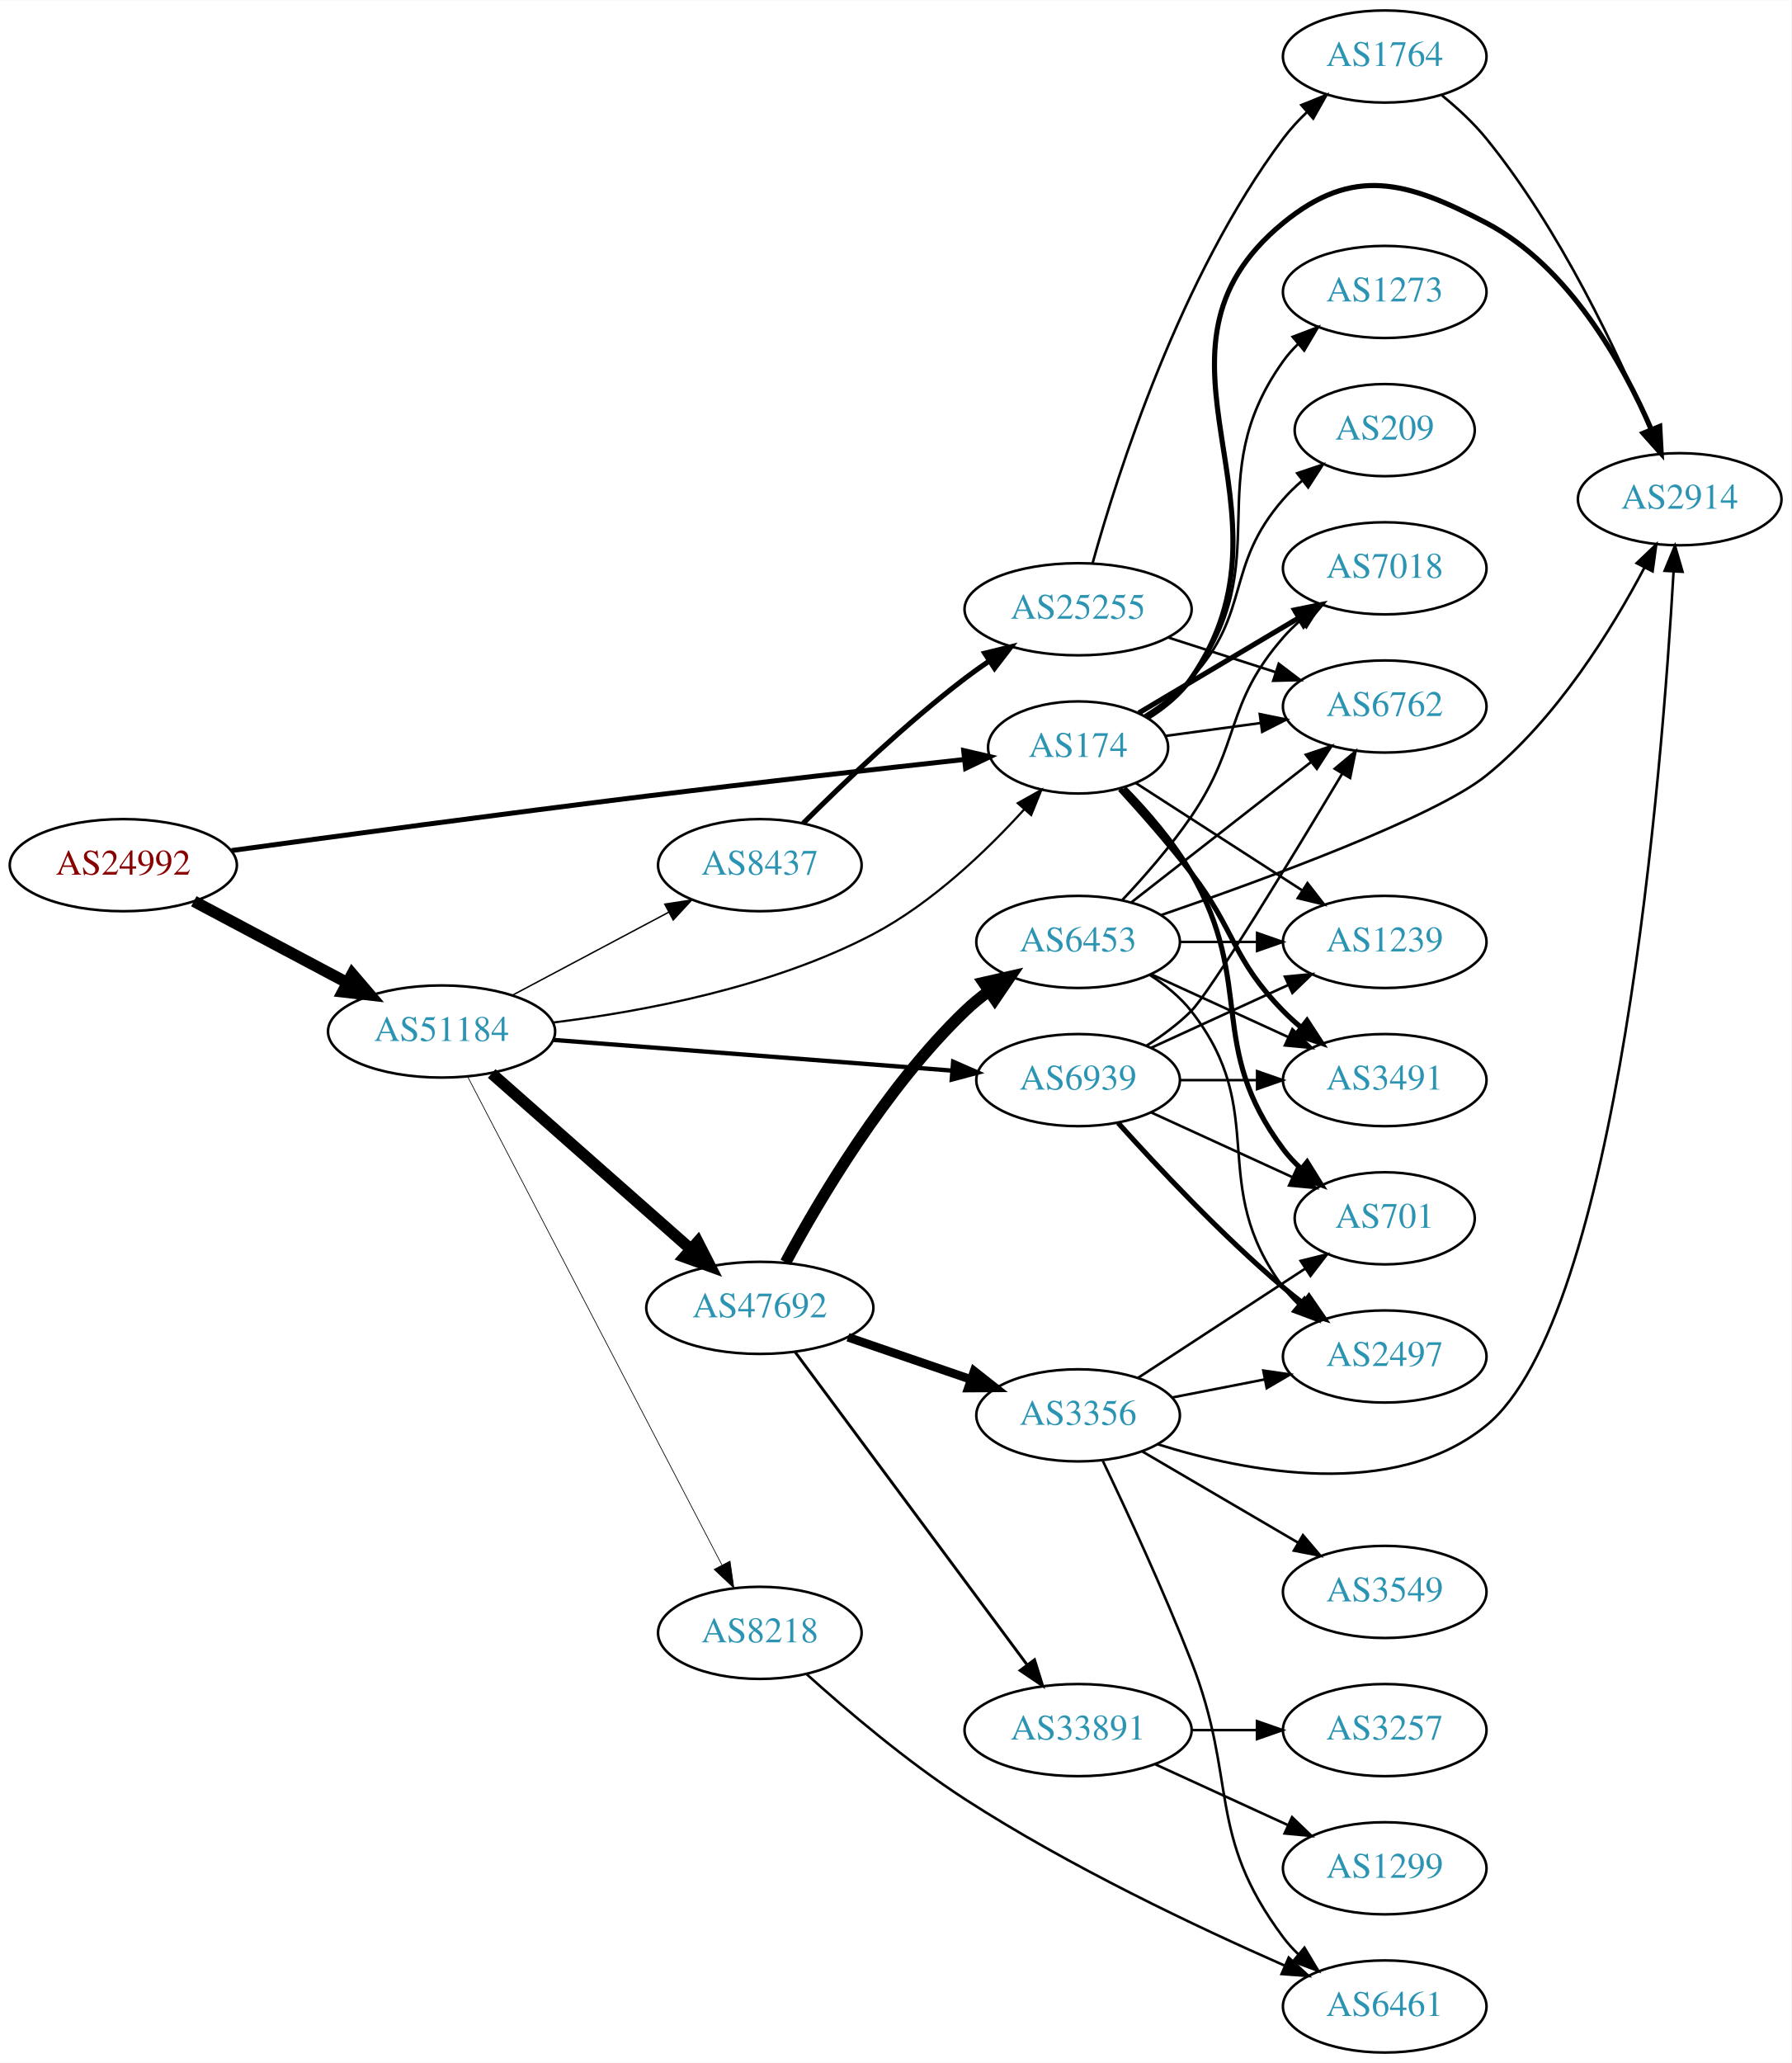
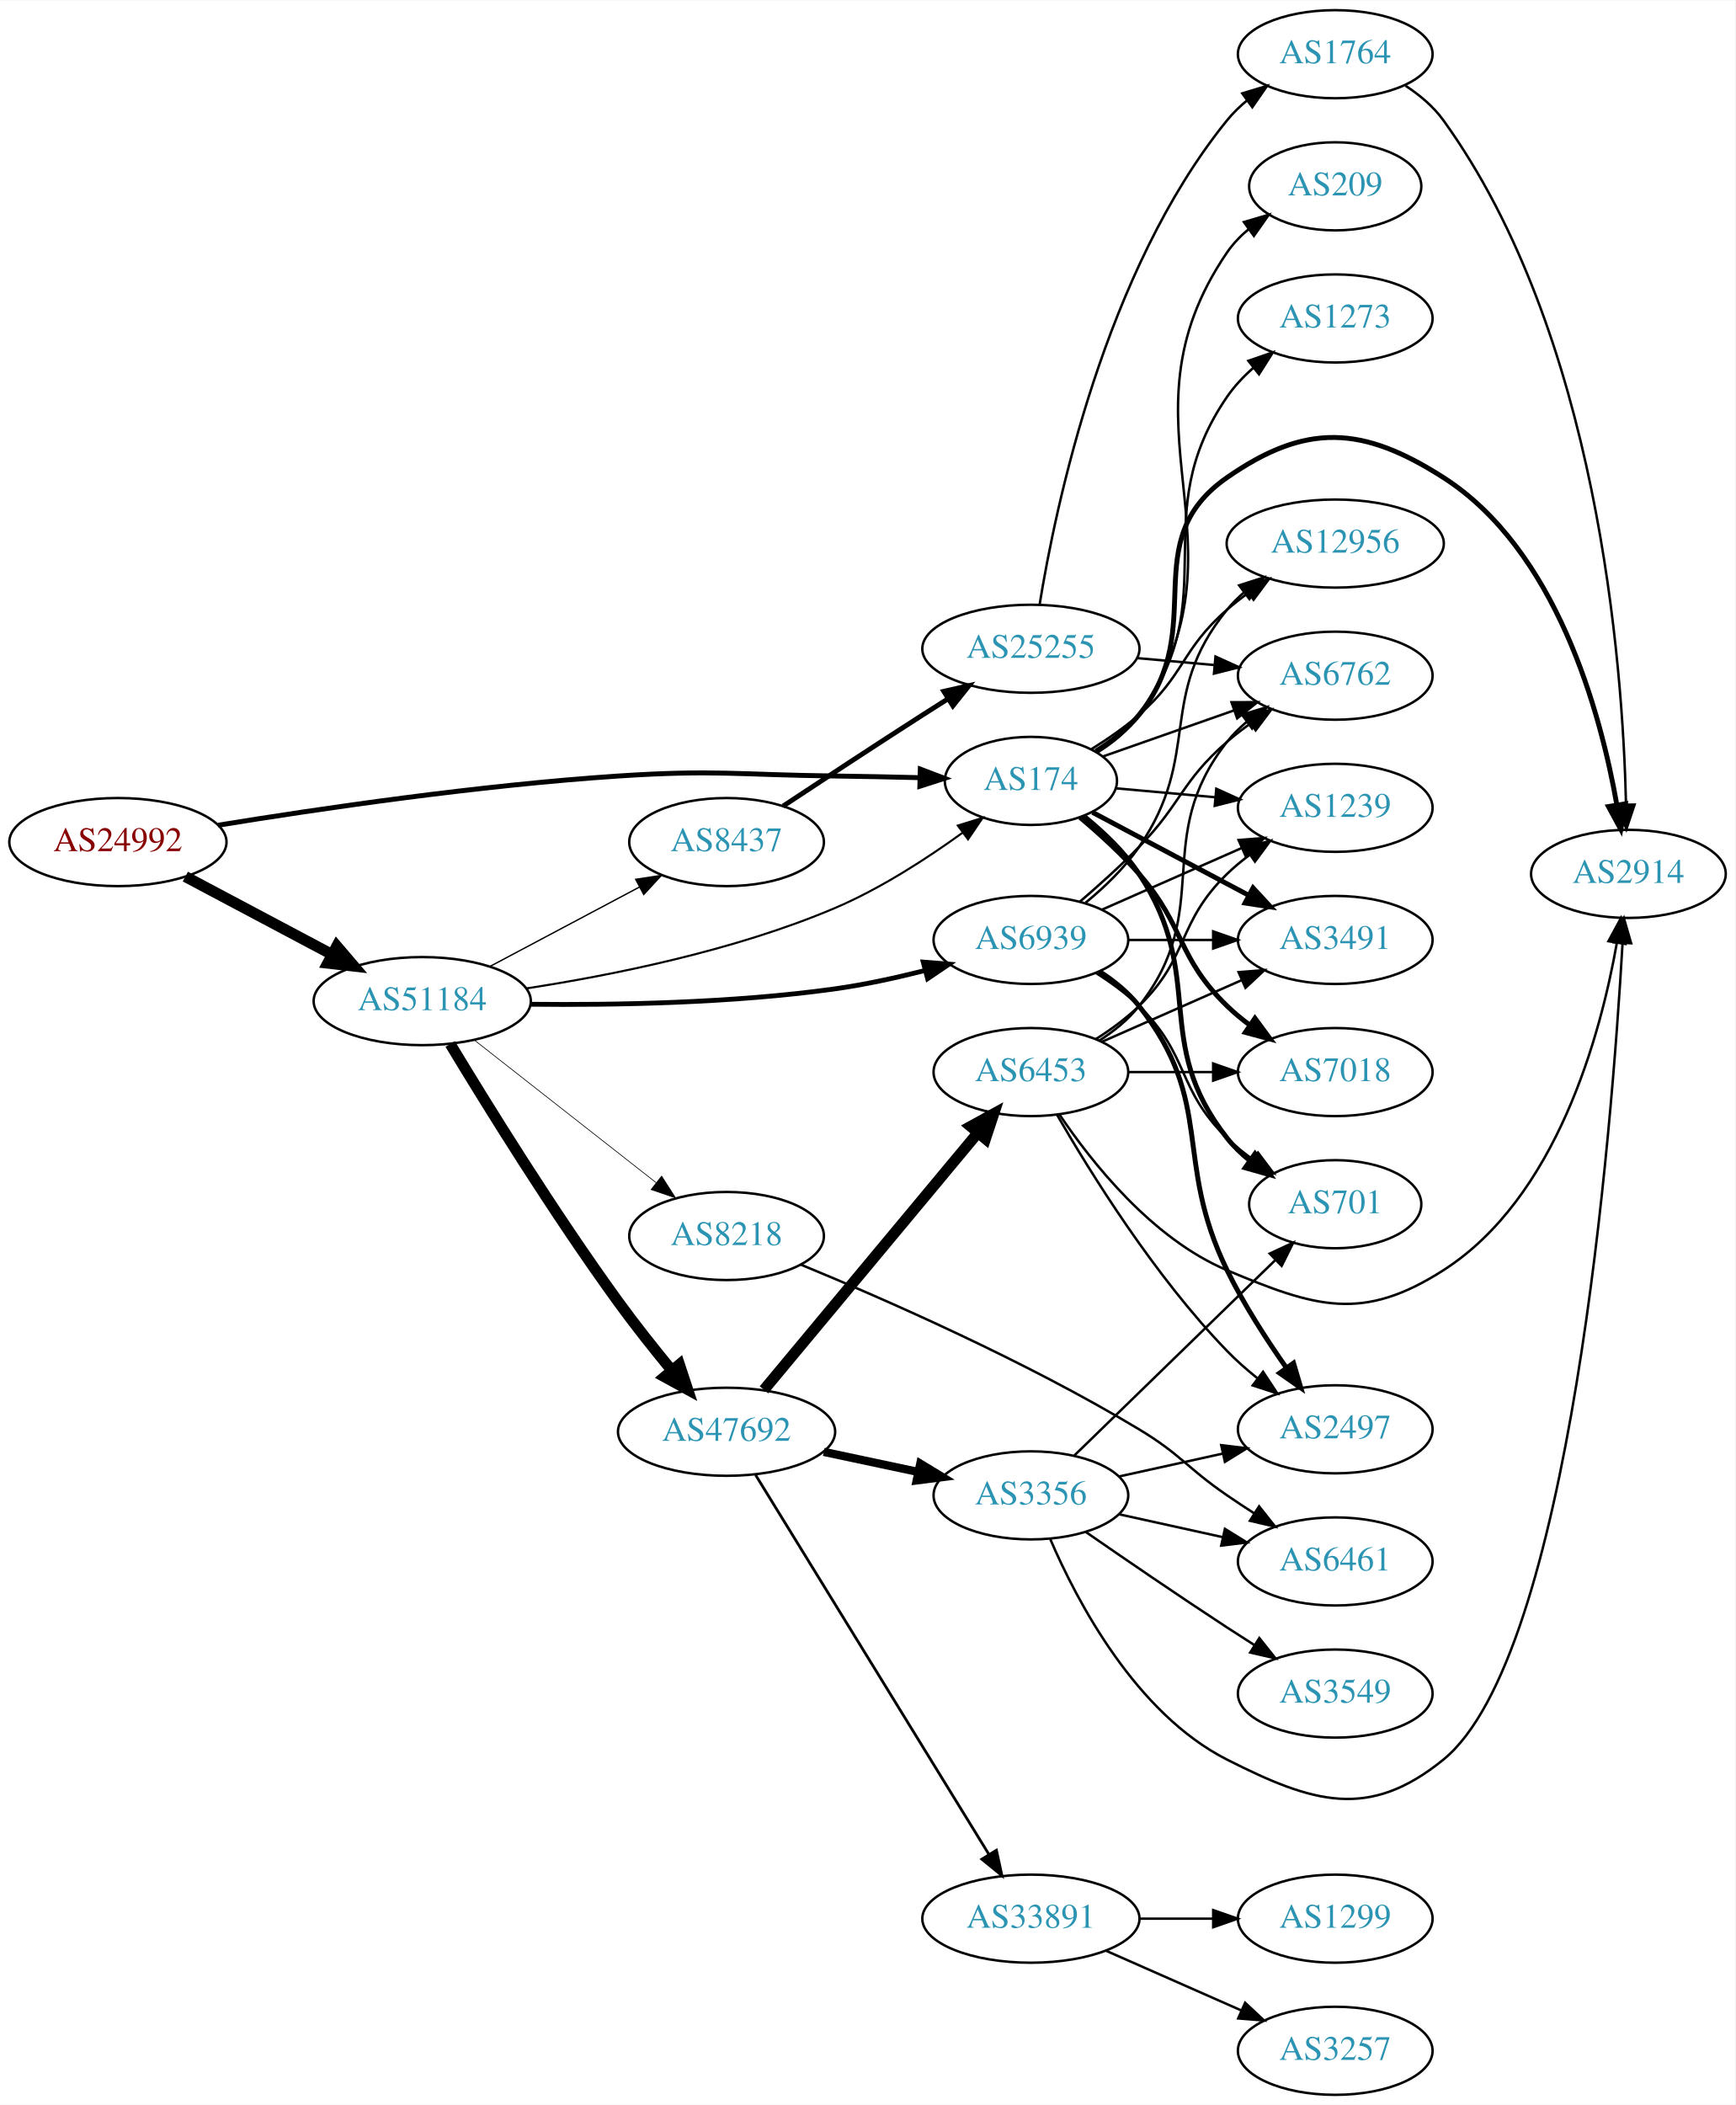
- <svg xmlns="http://www.w3.org/2000/svg" xmlns:xlink="http://www.w3.org/1999/xlink" width="700pt" height="806pt" viewBox="0.00 0.00 700.15 806.00">
-   <g id="graph0" class="graph" transform="scale(1 1) rotate(0) translate(4 802)">
-     <polygon fill="white" stroke="none" points="-4,4 -4,-802 696.155,-802 696.155,4 -4,4" />
+ <svg xmlns="http://www.w3.org/2000/svg" xmlns:xlink="http://www.w3.org/1999/xlink" width="709pt" height="860pt" viewBox="0.00 0.00 709.25 860.00">
+   <g id="graph0" class="graph" transform="scale(1 1) rotate(0) translate(4 856)">
+     <polygon fill="white" stroke="none" points="-4,4 -4,-856 705.254,-856 705.254,4 -4,4" />
    <g id="node1" class="node">
      <g id="a_node1">
        <a xlink:href="/asn/24992" xlink:title="AS24992 ~ DIC - Online Wolf &amp; Co. KG [AT]">
-           <ellipse fill="#ffffff" stroke="black" cx="44.196" cy="-464" rx="44.393" ry="18" />
-           <text text-anchor="middle" x="44.196" y="-460.3" font-family="Times,serif" font-size="14.00" fill="#880000">AS24992</text>
+           <ellipse fill="#ffffff" stroke="black" cx="44.196" cy="-512" rx="44.393" ry="18" />
+           <text text-anchor="middle" x="44.196" y="-508.3" font-family="Times,serif" font-size="14.00" fill="#880000">AS24992</text>
        </a>
      </g>
    </g>
    <g id="node2" class="node">
      <g id="a_node2">
        <a xlink:href="/asn/174" xlink:title="AS174 ~ Cogent Communications [US]">
-           <ellipse fill="#ffffff" stroke="black" cx="417.373" cy="-510" rx="35.194" ry="18" />
-           <text text-anchor="middle" x="417.373" y="-506.3" font-family="Times,serif" font-size="14.00" fill="#2c94b3">AS174</text>
+           <ellipse fill="#ffffff" stroke="black" cx="417.373" cy="-537" rx="35.194" ry="18" />
+           <text text-anchor="middle" x="417.373" y="-533.3" font-family="Times,serif" font-size="14.00" fill="#2c94b3">AS174</text>
        </a>
      </g>
    </g>
    <g id="edge1" class="edge">
-       <path fill="none" stroke="black" stroke-width="1.929" d="M86.499,-469.711C127.609,-475.34 192.517,-484.08 248.784,-491 290.925,-496.183 339.093,-501.59 372.941,-505.305" />
-       <polygon fill="black" stroke="black" stroke-width="1.929" points="372.643,-508.793 382.964,-506.401 373.404,-501.834 372.643,-508.793" />
+       <path fill="none" stroke="black" stroke-width="2.017" d="M85.215,-518.895C126.157,-525.574 191.683,-535.23 248.784,-539 287.984,-541.588 297.894,-539.496 337.176,-539 348.443,-538.858 360.609,-538.602 371.944,-538.319" />
+       <polygon fill="black" stroke="black" stroke-width="2.017" points="372.167,-541.815 382.072,-538.055 371.984,-534.817 372.167,-541.815" />
    </g>
    <g id="node3" class="node">
      <g id="a_node3">
        <a xlink:href="/asn/51184" xlink:title="AS51184 ~ Fonira Telekom GmbH [AT]">
-           <ellipse fill="#ffffff" stroke="black" cx="168.588" cy="-399" rx="44.393" ry="18" />
-           <text text-anchor="middle" x="168.588" y="-395.3" font-family="Times,serif" font-size="14.00" fill="#2c94b3">AS51184</text>
+           <ellipse fill="#ffffff" stroke="black" cx="168.588" cy="-447" rx="44.393" ry="18" />
+           <text text-anchor="middle" x="168.588" y="-443.3" font-family="Times,serif" font-size="14.00" fill="#2c94b3">AS51184</text>
        </a>
      </g>
    </g>
    <g id="edge2" class="edge">
-       <path fill="none" stroke="black" stroke-width="4.5" d="M71.753,-449.896C89.275,-440.591 112.445,-428.285 131.614,-418.105" />
-       <polygon fill="black" stroke="black" stroke-width="4.5" points="133.675,-421.469 140.66,-413.301 129.981,-414.514 133.675,-421.469" />
+       <path fill="none" stroke="black" stroke-width="4.5" d="M71.753,-497.896C89.275,-488.591 112.445,-476.285 131.614,-466.105" />
+       <polygon fill="black" stroke="black" stroke-width="4.5" points="133.675,-469.469 140.66,-461.301 129.981,-462.514 133.675,-469.469" />
    </g>
    <g id="node4" class="node">
      <g id="a_node4">
-         <a xlink:href="/asn/7018" xlink:title="AS7018 ~ AT&amp;T Services, Inc. [US]">
-           <ellipse fill="#ffffff" stroke="black" cx="537.215" cy="-580" rx="39.794" ry="18" />
-           <text text-anchor="middle" x="537.215" y="-576.3" font-family="Times,serif" font-size="14.00" fill="#2c94b3">AS7018</text>
+         <a xlink:href="/asn/1239" xlink:title="AS1239 ~ Sprint [US]">
+           <ellipse fill="#ffffff" stroke="black" cx="541.765" cy="-526" rx="39.794" ry="18" />
+           <text text-anchor="middle" x="541.765" y="-522.3" font-family="Times,serif" font-size="14.00" fill="#2c94b3">AS1239</text>
        </a>
      </g>
    </g>
    <g id="edge3" class="edge">
-       <path fill="none" stroke="black" stroke-width="2" d="M441.094,-523.497C458.842,-534.039 483.744,-548.831 503.617,-560.636" />
-       <polygon fill="black" stroke="black" stroke-width="2" points="501.965,-563.726 512.35,-565.824 505.54,-557.708 501.965,-563.726" />
+       <path fill="none" stroke="black" d="M452.141,-533.965C464.658,-532.84 479.106,-531.542 492.655,-530.324" />
+       <polygon fill="black" stroke="black" points="493.148,-533.794 502.795,-529.413 492.522,-526.822 493.148,-533.794" />
    </g>
    <g id="node5" class="node">
      <g id="a_node5">
-         <a xlink:href="/asn/2914" xlink:title="AS2914 ~ NTT America, Inc. [US]">
-           <ellipse fill="#ffffff" stroke="black" cx="652.508" cy="-607" rx="39.794" ry="18" />
-           <text text-anchor="middle" x="652.508" y="-603.3" font-family="Times,serif" font-size="14.00" fill="#2c94b3">AS2914</text>
+         <a xlink:href="/asn/12956" xlink:title="AS12956 ~ TELXIUS [ES]">
+           <ellipse fill="#ffffff" stroke="black" cx="541.765" cy="-634" rx="44.393" ry="18" />
+           <text text-anchor="middle" x="541.765" y="-630.3" font-family="Times,serif" font-size="14.00" fill="#2c94b3">AS12956</text>
        </a>
      </g>
    </g>
    <g id="edge4" class="edge">
-       <path fill="none" stroke="black" stroke-width="2" d="M444.49,-521.635C450.941,-525.65 457.237,-530.748 461.569,-537 507.532,-603.347 435.095,-663.896 497.569,-715 524.846,-737.313 545.652,-731.368 576.862,-715 609.079,-698.104 630.14,-660.294 641.432,-634.218" />
-       <polygon fill="black" stroke="black" stroke-width="2" points="644.711,-635.445 645.284,-624.866 638.239,-632.779 644.711,-635.445" />
+       <path fill="none" stroke="black" d="M442.181,-550.021C448.76,-554.103 455.698,-558.891 461.569,-564 480.369,-580.364 478.768,-590.636 497.569,-607 500.252,-609.335 503.158,-611.603 506.151,-613.767" />
+       <polygon fill="black" stroke="black" points="504.46,-616.849 514.702,-619.561 508.386,-611.054 504.46,-616.849" />
    </g>
    <g id="node6" class="node">
      <g id="a_node6">
-         <a xlink:href="/asn/6762" xlink:title="AS6762 ~ TELECOM ITALIA SPARKLE S.p.A. [IT]">
-           <ellipse fill="#ffffff" stroke="black" cx="537.215" cy="-526" rx="39.794" ry="18" />
-           <text text-anchor="middle" x="537.215" y="-522.3" font-family="Times,serif" font-size="14.00" fill="#2c94b3">AS6762</text>
+         <a xlink:href="/asn/7018" xlink:title="AS7018 ~ AT&amp;T Services, Inc. [US]">
+           <ellipse fill="#ffffff" stroke="black" cx="541.765" cy="-418" rx="39.794" ry="18" />
+           <text text-anchor="middle" x="541.765" y="-414.3" font-family="Times,serif" font-size="14.00" fill="#2c94b3">AS7018</text>
        </a>
      </g>
    </g>
    <g id="edge5" class="edge">
-       <path fill="none" stroke="black" d="M451.512,-514.499C463,-516.059 476.116,-517.84 488.54,-519.527" />
-       <polygon fill="black" stroke="black" points="488.382,-523.038 498.762,-520.915 489.324,-516.101 488.382,-523.038" />
+       <path fill="none" stroke="black" stroke-width="2" d="M437.438,-522.088C445.343,-515.449 454.335,-507.27 461.569,-499 480.559,-477.289 476.875,-465.094 497.569,-445 500.414,-442.237 503.588,-439.614 506.888,-437.166" />
+       <polygon fill="black" stroke="black" stroke-width="2" points="508.953,-439.994 515.236,-431.462 505.004,-434.214 508.953,-439.994" />
    </g>
    <g id="node7" class="node">
      <g id="a_node7">
-         <a xlink:href="/asn/701" xlink:title="AS701 ~ UUNET [US]">
-           <ellipse fill="#ffffff" stroke="black" cx="537.215" cy="-326" rx="35.194" ry="18" />
-           <text text-anchor="middle" x="537.215" y="-322.3" font-family="Times,serif" font-size="14.00" fill="#2c94b3">AS701</text>
+         <a xlink:href="/asn/6762" xlink:title="AS6762 ~ TELECOM ITALIA SPARKLE S.p.A. [IT]">
+           <ellipse fill="#ffffff" stroke="black" cx="541.765" cy="-580" rx="39.794" ry="18" />
+           <text text-anchor="middle" x="541.765" y="-576.3" font-family="Times,serif" font-size="14.00" fill="#2c94b3">AS6762</text>
        </a>
      </g>
    </g>
    <g id="edge6" class="edge">
-       <path fill="none" stroke="black" stroke-width="2" d="M435.389,-494.074C444.201,-485.066 454.555,-473.189 461.569,-461 486.803,-417.145 467.297,-393.542 497.569,-353 499.576,-350.311 501.932,-347.791 504.473,-345.454" />
-       <polygon fill="black" stroke="black" stroke-width="2" points="506.888,-348.004 512.489,-339.011 502.502,-342.548 506.888,-348.004" />
+       <path fill="none" stroke="black" d="M446.759,-546.973C462.728,-552.583 482.927,-559.68 500.506,-565.856" />
+       <polygon fill="black" stroke="black" points="499.364,-569.164 509.959,-569.177 501.685,-562.56 499.364,-569.164" />
    </g>
    <g id="node8" class="node">
      <g id="a_node8">
-         <a xlink:href="/asn/1239" xlink:title="AS1239 ~ Sprint [US]">
-           <ellipse fill="#ffffff" stroke="black" cx="537.215" cy="-434" rx="39.794" ry="18" />
-           <text text-anchor="middle" x="537.215" y="-430.3" font-family="Times,serif" font-size="14.00" fill="#2c94b3">AS1239</text>
+         <a xlink:href="/asn/2914" xlink:title="AS2914 ~ NTT America, Inc. [US]">
+           <ellipse fill="#ffffff" stroke="black" cx="661.607" cy="-499" rx="39.794" ry="18" />
+           <text text-anchor="middle" x="661.607" y="-495.3" font-family="Times,serif" font-size="14.00" fill="#2c94b3">AS2914</text>
        </a>
      </g>
    </g>
    <g id="edge7" class="edge">
-       <path fill="none" stroke="black" d="M439.987,-496.06C458.161,-484.339 484.38,-467.43 504.862,-454.221" />
-       <polygon fill="black" stroke="black" points="507.026,-456.99 513.533,-448.628 503.232,-451.107 507.026,-456.99" />
+       <path fill="none" stroke="black" stroke-width="2" d="M443.863,-549.106C450.313,-553.122 456.764,-558.104 461.569,-564 490.618,-599.647 459.817,-634.743 497.569,-661 529.82,-683.432 552.876,-682.183 585.961,-661 632.207,-631.39 650.201,-565.071 656.894,-527.106" />
+       <polygon fill="black" stroke="black" stroke-width="2" points="660.354,-527.634 658.496,-517.203 653.444,-526.516 660.354,-527.634" />
    </g>
    <g id="node9" class="node">
      <g id="a_node9">
-         <a xlink:href="/asn/3491" xlink:title="AS3491 ~ PCCW Global, Inc. [US]">
-           <ellipse fill="#ffffff" stroke="black" cx="537.215" cy="-380" rx="39.794" ry="18" />
-           <text text-anchor="middle" x="537.215" y="-376.3" font-family="Times,serif" font-size="14.00" fill="#2c94b3">AS3491</text>
+         <a xlink:href="/asn/701" xlink:title="AS701 ~ UUNET [US]">
+           <ellipse fill="#ffffff" stroke="black" cx="541.765" cy="-364" rx="35.194" ry="18" />
+           <text text-anchor="middle" x="541.765" y="-360.3" font-family="Times,serif" font-size="14.00" fill="#2c94b3">AS701</text>
        </a>
      </g>
    </g>
    <g id="edge8" class="edge">
-       <path fill="none" stroke="black" stroke-width="2" d="M433.741,-493.691C442.261,-484.377 452.861,-472.33 461.569,-461 479.146,-438.13 477.396,-427.617 497.569,-407 499.661,-404.861 501.945,-402.782 504.322,-400.79" />
-       <polygon fill="black" stroke="black" stroke-width="2" points="506.84,-403.268 512.621,-394.389 502.565,-397.725 506.84,-403.268" />
+       <path fill="none" stroke="black" stroke-width="2" d="M439.014,-522.598C446.988,-516.158 455.607,-507.99 461.569,-499 489.53,-456.832 466.27,-430.754 497.569,-391 500.215,-387.639 503.404,-384.583 506.835,-381.839" />
+       <polygon fill="black" stroke="black" stroke-width="2" points="508.973,-384.614 515.142,-376 504.948,-378.887 508.973,-384.614" />
    </g>
    <g id="node10" class="node">
      <g id="a_node10">
-         <a xlink:href="/asn/1273" xlink:title="AS1273 ~ Vodafone Group PLC [EU]">
-           <ellipse fill="#ffffff" stroke="black" cx="537.215" cy="-688" rx="39.794" ry="18" />
-           <text text-anchor="middle" x="537.215" y="-684.3" font-family="Times,serif" font-size="14.00" fill="#2c94b3">AS1273</text>
+         <a xlink:href="/asn/3491" xlink:title="AS3491 ~ PCCW Global, Inc. [US]">
+           <ellipse fill="#ffffff" stroke="black" cx="541.765" cy="-472" rx="39.794" ry="18" />
+           <text text-anchor="middle" x="541.765" y="-468.3" font-family="Times,serif" font-size="14.00" fill="#2c94b3">AS3491</text>
        </a>
      </g>
    </g>
    <g id="edge9" class="edge">
-       <path fill="none" stroke="black" d="M444.151,-521.88C450.602,-525.895 456.982,-530.933 461.569,-537 496.177,-582.776 464.142,-614.353 497.569,-661 499.267,-663.37 501.241,-665.603 503.381,-667.692" />
-       <polygon fill="black" stroke="black" points="501.235,-670.46 511.138,-674.225 505.744,-665.106 501.235,-670.46" />
+       <path fill="none" stroke="black" stroke-width="2" d="M442.553,-524.158C460.798,-514.469 486.074,-501.045 506.415,-490.243" />
+       <polygon fill="black" stroke="black" stroke-width="2" points="508.18,-493.268 515.37,-485.487 504.897,-487.086 508.18,-493.268" />
    </g>
    <g id="node11" class="node">
      <g id="a_node11">
        <a xlink:href="/asn/209" xlink:title="AS209 ~ CenturyLink Communications, LLC [US]">
-           <ellipse fill="#ffffff" stroke="black" cx="537.215" cy="-634" rx="35.194" ry="18" />
-           <text text-anchor="middle" x="537.215" y="-630.3" font-family="Times,serif" font-size="14.00" fill="#2c94b3">AS209</text>
+           <ellipse fill="#ffffff" stroke="black" cx="541.765" cy="-780" rx="35.194" ry="18" />
+           <text text-anchor="middle" x="541.765" y="-776.3" font-family="Times,serif" font-size="14.00" fill="#2c94b3">AS209</text>
        </a>
      </g>
    </g>
    <g id="edge10" class="edge">
-       <path fill="none" stroke="black" d="M443.408,-522.5C449.856,-526.518 456.42,-531.402 461.569,-537 485.251,-562.75 474.553,-580.652 497.569,-607 499.776,-609.527 502.268,-611.938 504.896,-614.204" />
-       <polygon fill="black" stroke="black" points="503.001,-617.164 513.043,-620.541 507.299,-611.638 503.001,-617.164" />
-     </g>
-     <g id="edge11" class="edge">
-       <path fill="none" stroke="black" stroke-width="0.844" d="M211.969,-402.485C247.172,-406.778 297.695,-416.252 337.176,-437 360.221,-449.11 381.623,-469.638 396.354,-485.847" />
-       <polygon fill="black" stroke="black" stroke-width="0.844" points="393.783,-488.224 403.027,-493.401 399.03,-483.589 393.783,-488.224" />
+       <path fill="none" stroke="black" d="M444.536,-548.603C450.989,-552.617 457.273,-557.724 461.569,-564 509.865,-634.566 449.273,-682.434 497.569,-753 499.985,-756.53 503.03,-759.691 506.381,-762.495" />
+       <polygon fill="black" stroke="black" points="504.437,-765.407 514.601,-768.397 508.52,-759.721 504.437,-765.407" />
    </g>
    <g id="node12" class="node">
      <g id="a_node12">
-         <a xlink:href="/asn/47692" xlink:title="AS47692 ~ Nessus GmbH [AT]">
-           <ellipse fill="#ffffff" stroke="black" cx="292.98" cy="-291" rx="44.393" ry="18" />
-           <text text-anchor="middle" x="292.98" y="-287.3" font-family="Times,serif" font-size="14.00" fill="#2c94b3">AS47692</text>
-         </a>
-       </g>
-     </g>
-     <g id="edge12" class="edge">
-       <path fill="none" stroke="black" stroke-width="4.5" d="M188.177,-382.597C208.875,-364.333 242.481,-334.678 265.826,-314.079" />
-       <polygon fill="black" stroke="black" stroke-width="4.5" points="268.725,-316.772 273.618,-307.203 263.514,-310.867 268.725,-316.772" />
+         <a xlink:href="/asn/1273" xlink:title="AS1273 ~ Vodafone Group PLC [EU]">
+           <ellipse fill="#ffffff" stroke="black" cx="541.765" cy="-726" rx="39.794" ry="18" />
+           <text text-anchor="middle" x="541.765" y="-722.3" font-family="Times,serif" font-size="14.00" fill="#2c94b3">AS1273</text>
+         </a>
+       </g>
+     </g>
+     <g id="edge11" class="edge">
+       <path fill="none" stroke="black" d="M444.201,-548.842C450.652,-552.858 457.02,-557.905 461.569,-564 497.427,-612.046 463.634,-644.576 497.569,-694 500.53,-698.313 504.266,-702.272 508.296,-705.825" />
+       <polygon fill="black" stroke="black" points="506.265,-708.682 516.279,-712.143 510.609,-703.193 506.265,-708.682" />
+     </g>
+     <g id="edge14" class="edge">
+       <path fill="none" stroke="black" stroke-width="0.844" d="M211.157,-452.198C245.871,-457.521 296.13,-467.55 337.176,-485 355.777,-492.908 374.769,-505.205 389.49,-515.856" />
+       <polygon fill="black" stroke="black" stroke-width="0.844" points="387.511,-518.747 397.628,-521.892 391.681,-513.124 387.511,-518.747" />
    </g>
    <g id="node13" class="node">
      <g id="a_node13">
        <a xlink:href="/asn/6939" xlink:title="AS6939 ~ Hurricane Electric LLC [US]">
-           <ellipse fill="#ffffff" stroke="black" cx="417.373" cy="-380" rx="39.794" ry="18" />
-           <text text-anchor="middle" x="417.373" y="-376.3" font-family="Times,serif" font-size="14.00" fill="#2c94b3">AS6939</text>
-         </a>
-       </g>
-     </g>
-     <g id="edge13" class="edge">
-       <path fill="none" stroke="black" stroke-width="1.688" d="M212.293,-395.712C255.68,-392.372 322.768,-387.207 368.069,-383.719" />
-       <polygon fill="black" stroke="black" stroke-width="1.688" points="368.535,-387.193 378.237,-382.936 367.998,-380.214 368.535,-387.193" />
+           <ellipse fill="#ffffff" stroke="black" cx="417.373" cy="-472" rx="39.794" ry="18" />
+           <text text-anchor="middle" x="417.373" y="-468.3" font-family="Times,serif" font-size="14.00" fill="#2c94b3">AS6939</text>
+         </a>
+       </g>
+     </g>
+     <g id="edge12" class="edge">
+       <path fill="none" stroke="black" stroke-width="1.969" d="M212.86,-445.72C246.829,-445.334 295.23,-446.149 337.176,-452 349.356,-453.699 362.372,-456.542 374.259,-459.559" />
+       <polygon fill="black" stroke="black" stroke-width="1.969" points="373.375,-462.945 383.937,-462.113 375.161,-456.177 373.375,-462.945" />
    </g>
    <g id="node14" class="node">
      <g id="a_node14">
-         <a xlink:href="/asn/8218" xlink:title="AS8218 ~ legacy Neotelecoms [FR]">
-           <ellipse fill="#ffffff" stroke="black" cx="292.98" cy="-164" rx="39.794" ry="18" />
-           <text text-anchor="middle" x="292.98" y="-160.3" font-family="Times,serif" font-size="14.00" fill="#2c94b3">AS8218</text>
-         </a>
-       </g>
-     </g>
-     <g id="edge14" class="edge">
-       <path fill="none" stroke="black" stroke-width="0.281" d="M178.788,-381.337C200.104,-340.408 252.977,-238.888 278.186,-190.486" />
-       <polygon fill="black" stroke="black" stroke-width="0.281" points="281.326,-192.034 282.841,-181.548 275.118,-188.8 281.326,-192.034" />
+         <a xlink:href="/asn/47692" xlink:title="AS47692 ~ Nessus GmbH [AT]">
+           <ellipse fill="#ffffff" stroke="black" cx="292.98" cy="-271" rx="44.393" ry="18" />
+           <text text-anchor="middle" x="292.98" y="-267.3" font-family="Times,serif" font-size="14.00" fill="#2c94b3">AS47692</text>
+         </a>
+       </g>
+     </g>
+     <g id="edge13" class="edge">
+       <path fill="none" stroke="black" stroke-width="4.5" d="M180.014,-429.482C194.626,-405.252 222.375,-360.378 248.784,-324 255.549,-314.682 263.389,-304.816 270.518,-296.156" />
+       <polygon fill="black" stroke="black" stroke-width="4.5" points="273.704,-298.483 277.077,-288.278 267.652,-293.443 273.704,-298.483" />
    </g>
    <g id="node15" class="node">
      <g id="a_node15">
        <a xlink:href="/asn/8437" xlink:title="AS8437 ~ Hutchison Drei Austria GmbH [AT]">
-           <ellipse fill="#ffffff" stroke="black" cx="292.98" cy="-464" rx="39.794" ry="18" />
-           <text text-anchor="middle" x="292.98" y="-460.3" font-family="Times,serif" font-size="14.00" fill="#2c94b3">AS8437</text>
+           <ellipse fill="#ffffff" stroke="black" cx="292.98" cy="-512" rx="39.794" ry="18" />
+           <text text-anchor="middle" x="292.98" y="-508.3" font-family="Times,serif" font-size="14.00" fill="#2c94b3">AS8437</text>
        </a>
      </g>
    </g>
    <g id="edge15" class="edge">
-       <path fill="none" stroke="black" stroke-width="0.562" d="M196.146,-413.104C214.111,-422.645 238.015,-435.34 257.455,-445.664" />
-       <polygon fill="black" stroke="black" stroke-width="0.562" points="255.84,-448.77 266.314,-450.369 259.124,-442.587 255.84,-448.77" />
+       <path fill="none" stroke="black" stroke-width="0.562" d="M196.146,-461.104C214.111,-470.645 238.015,-483.34 257.455,-493.664" />
+       <polygon fill="black" stroke="black" stroke-width="0.562" points="255.84,-496.77 266.314,-498.369 259.124,-490.587 255.84,-496.77" />
    </g>
    <g id="node16" class="node">
      <g id="a_node16">
-         <a xlink:href="/asn/3356" xlink:title="AS3356 ~ Level 3 Parent, LLC [US]">
-           <ellipse fill="#ffffff" stroke="black" cx="417.373" cy="-249" rx="39.794" ry="18" />
-           <text text-anchor="middle" x="417.373" y="-245.3" font-family="Times,serif" font-size="14.00" fill="#2c94b3">AS3356</text>
+         <a xlink:href="/asn/8218" xlink:title="AS8218 ~ legacy Neotelecoms [FR]">
+           <ellipse fill="#ffffff" stroke="black" cx="292.98" cy="-351" rx="39.794" ry="18" />
+           <text text-anchor="middle" x="292.98" y="-347.3" font-family="Times,serif" font-size="14.00" fill="#2c94b3">AS8218</text>
        </a>
      </g>
    </g>
    <g id="edge16" class="edge">
-       <path fill="none" stroke="black" stroke-width="3.375" d="M327.425,-279.523C342.172,-274.463 359.647,-268.466 375.187,-263.133" />
-       <polygon fill="black" stroke="black" stroke-width="3.375" points="376.749,-266.297 385.072,-259.741 374.477,-259.676 376.749,-266.297" />
+       <path fill="none" stroke="black" stroke-width="0.281" d="M189.799,-431.148C210.117,-415.211 241.59,-390.524 264.238,-372.76" />
+       <polygon fill="black" stroke="black" stroke-width="0.281" points="266.438,-375.483 272.146,-366.557 262.117,-369.975 266.438,-375.483" />
+     </g>
+     <g id="edge22" class="edge">
+       <path fill="none" stroke="black" d="M446.452,-484.389C463.4,-491.866 485.197,-501.483 503.566,-509.588" />
+       <polygon fill="black" stroke="black" points="502.254,-512.834 512.816,-513.669 505.08,-506.43 502.254,-512.834" />
+     </g>
+     <g id="edge21" class="edge">
+       <path fill="none" stroke="black" d="M439.749,-487.228C447.451,-493.564 455.683,-501.44 461.569,-510 487.622,-547.892 468.519,-571.353 497.569,-607 499.636,-609.537 502.008,-611.904 504.553,-614.098" />
+       <polygon fill="black" stroke="black" points="502.489,-616.925 512.579,-620.156 506.706,-611.338 502.489,-616.925" />
+     </g>
+     <g id="edge18" class="edge">
+       <path fill="none" stroke="black" d="M437.437,-487.676C445.17,-494.31 454.035,-502.28 461.569,-510 478.976,-527.839 478.768,-536.636 497.569,-553 500.56,-555.604 503.829,-558.124 507.186,-560.509" />
+       <polygon fill="black" stroke="black" points="505.347,-563.49 515.606,-566.134 509.235,-557.669 505.347,-563.49" />
+     </g>
+     <g id="edge20" class="edge">
+       <path fill="none" stroke="black" d="M443.902,-458.538C450.064,-454.638 456.366,-450.052 461.569,-445 482.262,-424.906 476.875,-411.094 497.569,-391 500.796,-387.866 504.447,-384.911 508.226,-382.188" />
+       <polygon fill="black" stroke="black" points="510.204,-385.075 516.586,-376.617 506.323,-379.25 510.204,-385.075" />
+     </g>
+     <g id="edge19" class="edge">
+       <path fill="none" stroke="black" d="M457.098,-472C468.037,-472 480.087,-472 491.553,-472" />
+       <polygon fill="black" stroke="black" points="491.871,-475.5 501.871,-472 491.871,-468.5 491.871,-475.5" />
    </g>
    <g id="node17" class="node">
      <g id="a_node17">
-         <a xlink:href="/asn/6453" xlink:title="AS6453 ~ TATA COMMUNICATIONS (AMERICA) INC [US]">
-           <ellipse fill="#ffffff" stroke="black" cx="417.373" cy="-434" rx="39.794" ry="18" />
-           <text text-anchor="middle" x="417.373" y="-430.3" font-family="Times,serif" font-size="14.00" fill="#2c94b3">AS6453</text>
+         <a xlink:href="/asn/2497" xlink:title="AS2497 ~ Internet Initiative Japan Inc. [JP]">
+           <ellipse fill="#ffffff" stroke="black" cx="541.765" cy="-272" rx="39.794" ry="18" />
+           <text text-anchor="middle" x="541.765" y="-268.3" font-family="Times,serif" font-size="14.00" fill="#2c94b3">AS2497</text>
        </a>
      </g>
    </g>
    <g id="edge17" class="edge">
-       <path fill="none" stroke="black" stroke-width="4.5" d="M303.058,-308.781C316.105,-333.095 342.047,-377.103 373.176,-407 376.037,-409.747 379.221,-412.36 382.527,-414.802" />
-       <polygon fill="black" stroke="black" stroke-width="4.5" points="380.401,-418.119 390.882,-420.498 384.837,-411.612 380.401,-418.119" />
+       <path fill="none" stroke="black" stroke-width="2" d="M445.344,-459.145C451.332,-455.28 457.192,-450.559 461.569,-445 492.867,-405.246 475.372,-382.468 497.569,-337 504.295,-323.222 513.514,-308.925 521.709,-297.259" />
+       <polygon fill="black" stroke="black" stroke-width="2" points="524.721,-299.066 527.717,-288.903 519.038,-294.979 524.721,-299.066" />
    </g>
    <g id="node18" class="node">
      <g id="a_node18">
+         <a xlink:href="/asn/6453" xlink:title="AS6453 ~ TATA COMMUNICATIONS (AMERICA) INC [US]">
+           <ellipse fill="#ffffff" stroke="black" cx="417.373" cy="-418" rx="39.794" ry="18" />
+           <text text-anchor="middle" x="417.373" y="-414.3" font-family="Times,serif" font-size="14.00" fill="#2c94b3">AS6453</text>
+         </a>
+       </g>
+     </g>
+     <g id="edge23" class="edge">
+       <path fill="none" stroke="black" stroke-width="4.5" d="M308.26,-288.15C329.817,-314.042 370.785,-363.247 395.633,-393.09" />
+       <polygon fill="black" stroke="black" stroke-width="4.5" points="392.76,-395.793 402.184,-400.959 398.811,-390.754 392.76,-395.793" />
+     </g>
+     <g id="node19" class="node">
+       <g id="a_node19">
        <a xlink:href="/asn/33891" xlink:title="AS33891 ~ CORE-BACKBONE GMBH GLOBAL NETWORK [DE]">
-           <ellipse fill="#ffffff" stroke="black" cx="417.373" cy="-126" rx="44.393" ry="18" />
-           <text text-anchor="middle" x="417.373" y="-122.3" font-family="Times,serif" font-size="14.00" fill="#2c94b3">AS33891</text>
-         </a>
-       </g>
-     </g>
-     <g id="edge18" class="edge">
-       <path fill="none" stroke="black" stroke-width="1.125" d="M306.847,-273.654C328.517,-244.44 372.385,-185.301 397.53,-151.402" />
-       <polygon fill="black" stroke="black" stroke-width="1.125" points="400.348,-153.478 403.495,-143.361 394.726,-149.308 400.348,-153.478" />
-     </g>
-     <g id="edge25" class="edge">
-       <path fill="none" stroke="black" d="M444,-393.363C450.16,-397.265 456.437,-401.876 461.569,-407 469.101,-414.521 501.077,-467.129 520.654,-499.83" />
-       <polygon fill="black" stroke="black" points="517.683,-501.682 525.816,-508.472 523.692,-498.092 517.683,-501.682" />
-     </g>
-     <g id="edge28" class="edge">
-       <path fill="none" stroke="black" d="M446.001,-367.339C462.418,-359.817 483.399,-350.202 500.996,-342.139" />
-       <polygon fill="black" stroke="black" points="502.74,-345.189 510.373,-337.842 499.824,-338.826 502.74,-345.189" />
+           <ellipse fill="#ffffff" stroke="black" cx="417.373" cy="-72" rx="44.393" ry="18" />
+           <text text-anchor="middle" x="417.373" y="-68.3" font-family="Times,serif" font-size="14.00" fill="#2c94b3">AS33891</text>
+         </a>
+       </g>
    </g>
    <g id="edge24" class="edge">
-       <path fill="none" stroke="black" d="M446.001,-392.661C461.958,-399.973 482.229,-409.261 499.512,-417.181" />
-       <polygon fill="black" stroke="black" points="498.21,-420.435 508.759,-421.419 501.126,-414.071 498.21,-420.435" />
-     </g>
-     <g id="edge26" class="edge">
-       <path fill="none" stroke="black" d="M457.285,-380C466.839,-380 477.188,-380 487.151,-380" />
-       <polygon fill="black" stroke="black" points="487.343,-383.5 497.343,-380 487.343,-376.5 487.343,-383.5" />
+       <path fill="none" stroke="black" stroke-width="1.125" d="M304.842,-253.34C326.435,-218.232 374.854,-139.506 400.202,-98.293" />
+       <polygon fill="black" stroke="black" stroke-width="1.125" points="403.278,-99.972 405.535,-89.62 397.315,-96.305 403.278,-99.972" />
    </g>
    <g id="node20" class="node">
      <g id="a_node20">
-         <a xlink:href="/asn/2497" xlink:title="AS2497 ~ Internet Initiative Japan Inc. [JP]">
-           <ellipse fill="#ffffff" stroke="black" cx="537.215" cy="-272" rx="39.794" ry="18" />
-           <text text-anchor="middle" x="537.215" y="-268.3" font-family="Times,serif" font-size="14.00" fill="#2c94b3">AS2497</text>
-         </a>
-       </g>
+         <a xlink:href="/asn/3356" xlink:title="AS3356 ~ Level 3 Parent, LLC [US]">
+           <ellipse fill="#ffffff" stroke="black" cx="417.373" cy="-245" rx="39.794" ry="18" />
+           <text text-anchor="middle" x="417.373" y="-241.3" font-family="Times,serif" font-size="14.00" fill="#2c94b3">AS3356</text>
+         </a>
+       </g>
+     </g>
+     <g id="edge25" class="edge">
+       <path fill="none" stroke="black" stroke-width="3.375" d="M332.706,-262.773C344.974,-260.167 358.641,-257.264 371.314,-254.572" />
+       <polygon fill="black" stroke="black" stroke-width="3.375" points="372.163,-257.97 381.218,-252.468 370.709,-251.122 372.163,-257.97" />
+     </g>
+     <g id="node25" class="node">
+       <g id="a_node25">
+         <a xlink:href="/asn/25255" xlink:title="AS25255 ~ ==&gt; TELE2 AUSTRIA &lt;== [AT]">
+           <ellipse fill="#ffffff" stroke="black" cx="417.373" cy="-591" rx="44.393" ry="18" />
+           <text text-anchor="middle" x="417.373" y="-587.3" font-family="Times,serif" font-size="14.00" fill="#2c94b3">AS25255</text>
+         </a>
+       </g>
+     </g>
+     <g id="edge39" class="edge">
+       <path fill="none" stroke="black" stroke-width="2" d="M316.083,-526.702C331.92,-537.19 353.787,-551.577 373.176,-564 376.516,-566.14 380.011,-568.358 383.504,-570.562" />
+       <polygon fill="black" stroke="black" stroke-width="2" points="381.766,-573.603 392.096,-575.958 385.489,-567.675 381.766,-573.603" />
+     </g>
+     <g id="node24" class="node">
+       <g id="a_node24">
+         <a xlink:href="/asn/6461" xlink:title="AS6461 ~ Zayo Bandwidth [US]">
+           <ellipse fill="#ffffff" stroke="black" cx="541.765" cy="-218" rx="39.794" ry="18" />
+           <text text-anchor="middle" x="541.765" y="-214.3" font-family="Times,serif" font-size="14.00" fill="#2c94b3">AS6461</text>
+         </a>
+       </g>
+     </g>
+     <g id="edge42" class="edge">
+       <path fill="none" stroke="black" d="M323.364,-339.295C357.568,-325.187 415.275,-299.876 461.569,-272 478.702,-261.683 481.074,-256.311 497.569,-245 501.097,-242.581 504.834,-240.111 508.576,-237.698" />
+       <polygon fill="black" stroke="black" points="510.647,-240.528 517.216,-232.216 506.897,-234.618 510.647,-240.528" />
+     </g>
+     <g id="edge31" class="edge">
+       <path fill="none" stroke="black" d="M443.902,-431.462C450.064,-435.362 456.366,-439.948 461.569,-445 482.262,-465.094 476.875,-478.906 497.569,-499 500.414,-501.763 503.588,-504.386 506.888,-506.834" />
+       <polygon fill="black" stroke="black" points="505.004,-509.786 515.236,-512.538 508.953,-504.006 505.004,-509.786" />
+     </g>
+     <g id="edge30" class="edge">
+       <path fill="none" stroke="black" d="M457.098,-418C468.037,-418 480.087,-418 491.553,-418" />
+       <polygon fill="black" stroke="black" points="491.871,-421.5 501.871,-418 491.871,-414.5 491.871,-421.5" />
+     </g>
+     <g id="edge29" class="edge">
+       <path fill="none" stroke="black" d="M445.344,-430.855C451.332,-434.72 457.192,-439.441 461.569,-445 492.867,-484.754 466.27,-513.246 497.569,-553 499.894,-555.953 502.637,-558.67 505.596,-561.147" />
+       <polygon fill="black" stroke="black" points="503.656,-564.064 513.793,-567.145 507.789,-558.415 503.656,-564.064" />
+     </g>
+     <g id="edge28" class="edge">
+       <path fill="none" stroke="black" d="M428.981,-400.76C442.232,-381.063 466.933,-349.892 497.569,-337 533.778,-321.762 552.876,-315.817 585.961,-337 632.207,-366.61 650.201,-432.929 656.894,-470.894" />
+       <polygon fill="black" stroke="black" points="653.444,-471.484 658.496,-480.797 660.354,-470.366 653.444,-471.484" />
    </g>
    <g id="edge27" class="edge">
-       <path fill="none" stroke="black" stroke-width="2" d="M433.019,-363.275C448.319,-346.235 473.417,-319.477 497.569,-299 500.066,-296.883 502.726,-294.768 505.438,-292.707" />
-       <polygon fill="black" stroke="black" stroke-width="2" points="507.604,-295.459 513.614,-286.734 503.474,-289.806 507.604,-295.459" />
+       <path fill="none" stroke="black" d="M446.452,-430.389C463.4,-437.866 485.197,-447.483 503.566,-455.588" />
+       <polygon fill="black" stroke="black" points="502.254,-458.834 512.816,-459.669 505.08,-452.43 502.254,-458.834" />
+     </g>
+     <g id="edge26" class="edge">
+       <path fill="none" stroke="black" d="M428.089,-400.479C441.679,-376.91 468.037,-334.444 497.569,-304 501.291,-300.163 505.51,-296.441 509.817,-292.974" />
+       <polygon fill="black" stroke="black" points="512.27,-295.505 518.102,-286.66 508.027,-289.938 512.27,-295.505" />
    </g>
    <g id="node21" class="node">
      <g id="a_node21">
-         <a xlink:href="/asn/6461" xlink:title="AS6461 ~ Zayo Bandwidth [US]">
-           <ellipse fill="#ffffff" stroke="black" cx="537.215" cy="-18" rx="39.794" ry="18" />
-           <text text-anchor="middle" x="537.215" y="-14.3" font-family="Times,serif" font-size="14.00" fill="#2c94b3">AS6461</text>
-         </a>
-       </g>
-     </g>
-     <g id="edge37" class="edge">
-       <path fill="none" stroke="black" d="M311.332,-147.804C326.812,-133.847 350.475,-113.685 373.176,-99 413.754,-72.751 464.024,-48.961 497.931,-34.058" />
-       <polygon fill="black" stroke="black" points="499.694,-37.108 507.469,-29.91 496.902,-30.688 499.694,-37.108" />
-     </g>
-     <g id="node24" class="node">
-       <g id="a_node24">
-         <a xlink:href="/asn/25255" xlink:title="AS25255 ~ ==&gt; TELE2 AUSTRIA &lt;== [AT]">
-           <ellipse fill="#ffffff" stroke="black" cx="417.373" cy="-564" rx="44.393" ry="18" />
-           <text text-anchor="middle" x="417.373" y="-560.3" font-family="Times,serif" font-size="14.00" fill="#2c94b3">AS25255</text>
-         </a>
-       </g>
-     </g>
-     <g id="edge38" class="edge">
-       <path fill="none" stroke="black" stroke-width="2" d="M309.879,-480.319C325.336,-495.772 349.835,-519.194 373.176,-537 376.165,-539.28 379.351,-541.547 382.588,-543.742" />
-       <polygon fill="black" stroke="black" stroke-width="2" points="380.885,-546.81 391.171,-549.347 384.712,-540.949 380.885,-546.81" />
-     </g>
-     <g id="edge20" class="edge">
-       <path fill="none" stroke="black" d="M448.35,-237.747C483.281,-226.772 540.801,-215.617 576.862,-245 628.768,-287.295 645.652,-501.187 650.12,-578.807" />
-       <polygon fill="black" stroke="black" points="646.627,-579.031 650.671,-588.823 653.617,-578.646 646.627,-579.031" />
-     </g>
-     <g id="edge22" class="edge">
-       <path fill="none" stroke="black" d="M440.815,-263.664C459.314,-275.751 485.72,-293.006 506.064,-306.299" />
-       <polygon fill="black" stroke="black" points="504.365,-309.37 514.651,-311.91 508.194,-303.51 504.365,-309.37" />
-     </g>
-     <g id="node19" class="node">
-       <g id="a_node19">
-         <a xlink:href="/asn/3549" xlink:title="AS3549 ~ Level 3 Parent, LLC [US]">
-           <ellipse fill="#ffffff" stroke="black" cx="537.215" cy="-180" rx="39.794" ry="18" />
-           <text text-anchor="middle" x="537.215" y="-176.3" font-family="Times,serif" font-size="14.00" fill="#2c94b3">AS3549</text>
-         </a>
-       </g>
-     </g>
-     <g id="edge19" class="edge">
-       <path fill="none" stroke="black" d="M442.504,-234.87C460.06,-224.591 484.034,-210.553 503.339,-199.25" />
-       <polygon fill="black" stroke="black" points="505.255,-202.184 512.116,-194.111 501.718,-196.143 505.255,-202.184" />
-     </g>
-     <g id="edge21" class="edge">
-       <path fill="none" stroke="black" d="M454.049,-255.963C465.481,-258.194 478.302,-260.697 490.356,-263.049" />
-       <polygon fill="black" stroke="black" points="489.768,-266.501 500.253,-264.981 491.109,-259.63 489.768,-266.501" />
-     </g>
-     <g id="edge23" class="edge">
-       <path fill="none" stroke="black" d="M427.043,-231.183C436.183,-212.081 450.733,-180.749 461.569,-153 479.973,-105.869 467.297,-85.542 497.569,-45 499.313,-42.664 501.321,-40.455 503.484,-38.383" />
-       <polygon fill="black" stroke="black" points="505.843,-40.973 511.284,-31.882 501.362,-35.595 505.843,-40.973" />
-     </g>
-     <g id="edge30" class="edge">
-       <path fill="none" stroke="black" d="M434.661,-450.383C443.26,-459.525 453.643,-471.384 461.569,-483 481.287,-511.898 474.553,-526.652 497.569,-553 499.537,-555.254 501.732,-557.414 504.048,-559.463" />
-       <polygon fill="black" stroke="black" points="502.229,-562.488 512.237,-565.966 506.582,-557.006 502.229,-562.488" />
-     </g>
-     <g id="edge29" class="edge">
-       <path fill="none" stroke="black" d="M449.843,-444.504C489.97,-458.302 556.588,-482.686 576.862,-499 604.452,-521.202 626.049,-556.238 638.764,-580.35" />
-       <polygon fill="black" stroke="black" points="635.681,-582.01 643.351,-589.319 641.914,-578.822 635.681,-582.01" />
-     </g>
-     <g id="edge31" class="edge">
-       <path fill="none" stroke="black" d="M438.097,-449.399C457.301,-464.391 486.671,-487.321 508.276,-504.188" />
-       <polygon fill="black" stroke="black" points="506.39,-507.156 516.427,-510.551 510.698,-501.638 506.39,-507.156" />
-     </g>
-     <g id="edge33" class="edge">
-       <path fill="none" stroke="black" d="M457.285,-434C466.839,-434 477.188,-434 487.151,-434" />
-       <polygon fill="black" stroke="black" points="487.343,-437.5 497.343,-434 487.343,-430.5 487.343,-437.5" />
+         <a xlink:href="/asn/1299" xlink:title="AS1299 ~ Telia Carrier [EU]">
+           <ellipse fill="#ffffff" stroke="black" cx="541.765" cy="-72" rx="39.794" ry="18" />
+           <text text-anchor="middle" x="541.765" y="-68.3" font-family="Times,serif" font-size="14.00" fill="#2c94b3">AS1299</text>
+         </a>
+       </g>
    </g>
    <g id="edge32" class="edge">
-       <path fill="none" stroke="black" d="M446.001,-421.339C461.958,-414.027 482.229,-404.739 499.512,-396.819" />
-       <polygon fill="black" stroke="black" points="501.126,-399.929 508.759,-392.581 498.21,-393.565 501.126,-399.929" />
-     </g>
-     <g id="edge34" class="edge">
-       <path fill="none" stroke="black" d="M445.344,-421.145C451.332,-417.28 457.192,-412.559 461.569,-407 492.867,-367.246 467.297,-339.542 497.569,-299 499.313,-296.664 501.321,-294.455 503.484,-292.383" />
-       <polygon fill="black" stroke="black" points="505.843,-294.973 511.284,-285.882 501.362,-289.595 505.843,-294.973" />
+       <path fill="none" stroke="black" d="M461.868,-72C471.557,-72 481.894,-72 491.787,-72" />
+       <polygon fill="black" stroke="black" points="491.889,-75.5 501.889,-72 491.889,-68.5 491.889,-75.5" />
    </g>
    <g id="node22" class="node">
      <g id="a_node22">
        <a xlink:href="/asn/3257" xlink:title="AS3257 ~ GTT [DE]">
-           <ellipse fill="#ffffff" stroke="black" cx="537.215" cy="-126" rx="39.794" ry="18" />
-           <text text-anchor="middle" x="537.215" y="-122.3" font-family="Times,serif" font-size="14.00" fill="#2c94b3">AS3257</text>
-         </a>
-       </g>
+           <ellipse fill="#ffffff" stroke="black" cx="541.765" cy="-18" rx="39.794" ry="18" />
+           <text text-anchor="middle" x="541.765" y="-14.3" font-family="Times,serif" font-size="14.00" fill="#2c94b3">AS3257</text>
+         </a>
+       </g>
+     </g>
+     <g id="edge33" class="edge">
+       <path fill="none" stroke="black" d="M448,-58.928C464.595,-51.606 485.454,-42.403 503.188,-34.579" />
+       <polygon fill="black" stroke="black" points="504.935,-37.634 512.671,-30.395 502.109,-31.23 504.935,-37.634" />
+     </g>
+     <g id="edge34" class="edge">
+       <path fill="none" stroke="black" d="M425.297,-227.098C436.249,-201.626 460.237,-155.918 497.569,-137 532.611,-119.242 555.506,-112.184 585.961,-137 637.867,-179.295 654.751,-393.187 659.219,-470.807" />
+       <polygon fill="black" stroke="black" points="655.726,-471.031 659.77,-480.823 662.716,-470.646 655.726,-471.031" />
+     </g>
+     <g id="edge38" class="edge">
+       <path fill="none" stroke="black" d="M435.134,-261.297C456.401,-281.975 493.203,-317.756 517.266,-341.152" />
+       <polygon fill="black" stroke="black" points="514.985,-343.817 524.595,-348.278 519.865,-338.798 514.985,-343.817" />
    </g>
    <g id="edge35" class="edge">
-       <path fill="none" stroke="black" d="M461.584,-126C469.896,-126 478.659,-126 487.141,-126" />
-       <polygon fill="black" stroke="black" points="487.3,-129.5 497.3,-126 487.3,-122.5 487.3,-129.5" />
+       <path fill="none" stroke="black" d="M453.445,-252.737C466.632,-255.646 481.812,-258.995 495.778,-262.076" />
+       <polygon fill="black" stroke="black" points="495.168,-265.525 505.687,-264.262 496.676,-258.69 495.168,-265.525" />
    </g>
    <g id="node23" class="node">
      <g id="a_node23">
-         <a xlink:href="/asn/1299" xlink:title="AS1299 ~ Telia Carrier [EU]">
-           <ellipse fill="#ffffff" stroke="black" cx="537.215" cy="-72" rx="39.794" ry="18" />
-           <text text-anchor="middle" x="537.215" y="-68.3" font-family="Times,serif" font-size="14.00" fill="#2c94b3">AS1299</text>
+         <a xlink:href="/asn/3549" xlink:title="AS3549 ~ Level 3 Parent, LLC [US]">
+           <ellipse fill="#ffffff" stroke="black" cx="541.765" cy="-164" rx="39.794" ry="18" />
+           <text text-anchor="middle" x="541.765" y="-160.3" font-family="Times,serif" font-size="14.00" fill="#2c94b3">AS3549</text>
        </a>
      </g>
    </g>
    <g id="edge36" class="edge">
-       <path fill="none" stroke="black" d="M447.502,-112.652C463.113,-105.498 482.511,-96.609 499.183,-88.969" />
-       <polygon fill="black" stroke="black" points="501.002,-91.986 508.635,-84.638 498.086,-85.622 501.002,-91.986" />
-     </g>
-     <g id="edge39" class="edge">
-       <path fill="none" stroke="black" d="M452.458,-553.009C465.585,-548.776 480.726,-543.893 494.494,-539.454" />
-       <polygon fill="black" stroke="black" points="495.785,-542.715 504.228,-536.315 493.636,-536.053 495.785,-542.715" />
-     </g>
-     <g id="node25" class="node">
-       <g id="a_node25">
+       <path fill="none" stroke="black" d="M439.73,-230.099C455.581,-219.123 477.784,-203.921 497.569,-191 501.151,-188.661 504.921,-186.241 508.681,-183.856" />
+       <polygon fill="black" stroke="black" points="510.744,-186.693 517.342,-178.404 507.015,-180.769 510.744,-186.693" />
+     </g>
+     <g id="edge37" class="edge">
+       <path fill="none" stroke="black" d="M453.445,-237.263C466.632,-234.354 481.812,-231.005 495.778,-227.924" />
+       <polygon fill="black" stroke="black" points="496.676,-231.31 505.687,-225.738 495.168,-224.475 496.676,-231.31" />
+     </g>
+     <g id="edge40" class="edge">
+       <path fill="none" stroke="black" d="M460.836,-587.184C470.985,-586.271 481.895,-585.291 492.293,-584.356" />
+       <polygon fill="black" stroke="black" points="492.825,-587.823 502.472,-583.442 492.199,-580.851 492.825,-587.823" />
+     </g>
+     <g id="node26" class="node">
+       <g id="a_node26">
        <a xlink:href="/asn/1764" xlink:title="AS1764 ~ NEXTLAYER-AS [AT]">
-           <ellipse fill="#ffffff" stroke="black" cx="537.215" cy="-780" rx="39.794" ry="18" />
-           <text text-anchor="middle" x="537.215" y="-776.3" font-family="Times,serif" font-size="14.00" fill="#2c94b3">AS1764</text>
-         </a>
-       </g>
-     </g>
-     <g id="edge40" class="edge">
-       <path fill="none" stroke="black" d="M423.016,-581.915C432.625,-616.576 457.228,-694.137 497.569,-748 500.286,-751.628 503.495,-755.103 506.883,-758.337" />
-       <polygon fill="black" stroke="black" points="504.645,-761.03 514.468,-765 509.265,-755.771 504.645,-761.03" />
+           <ellipse fill="#ffffff" stroke="black" cx="541.765" cy="-834" rx="39.794" ry="18" />
+           <text text-anchor="middle" x="541.765" y="-830.3" font-family="Times,serif" font-size="14.00" fill="#2c94b3">AS1764</text>
+         </a>
+       </g>
    </g>
    <g id="edge41" class="edge">
-       <path fill="none" stroke="black" d="M559.649,-764.755C565.668,-759.841 571.913,-754.081 576.862,-748 605.761,-712.484 628.464,-664.041 640.922,-634.176" />
-       <polygon fill="black" stroke="black" points="644.209,-635.387 644.749,-624.805 637.728,-632.74 644.209,-635.387" />
+       <path fill="none" stroke="black" d="M420.953,-609.178C427.408,-648.997 447.48,-745.286 497.569,-807 499.937,-809.918 502.71,-812.612 505.687,-815.075" />
+       <polygon fill="black" stroke="black" points="503.763,-818.003 513.909,-821.052 507.879,-812.341 503.763,-818.003" />
+     </g>
+     <g id="edge43" class="edge">
+       <path fill="none" stroke="black" d="M570.521,-821.106C576.338,-817.286 581.925,-812.594 585.961,-807 649.015,-719.599 659.279,-585.631 660.623,-527.524" />
+       <polygon fill="black" stroke="black" points="664.126,-527.321 660.783,-517.267 657.127,-527.211 664.126,-527.321" />
    </g>
  </g>
</svg>
